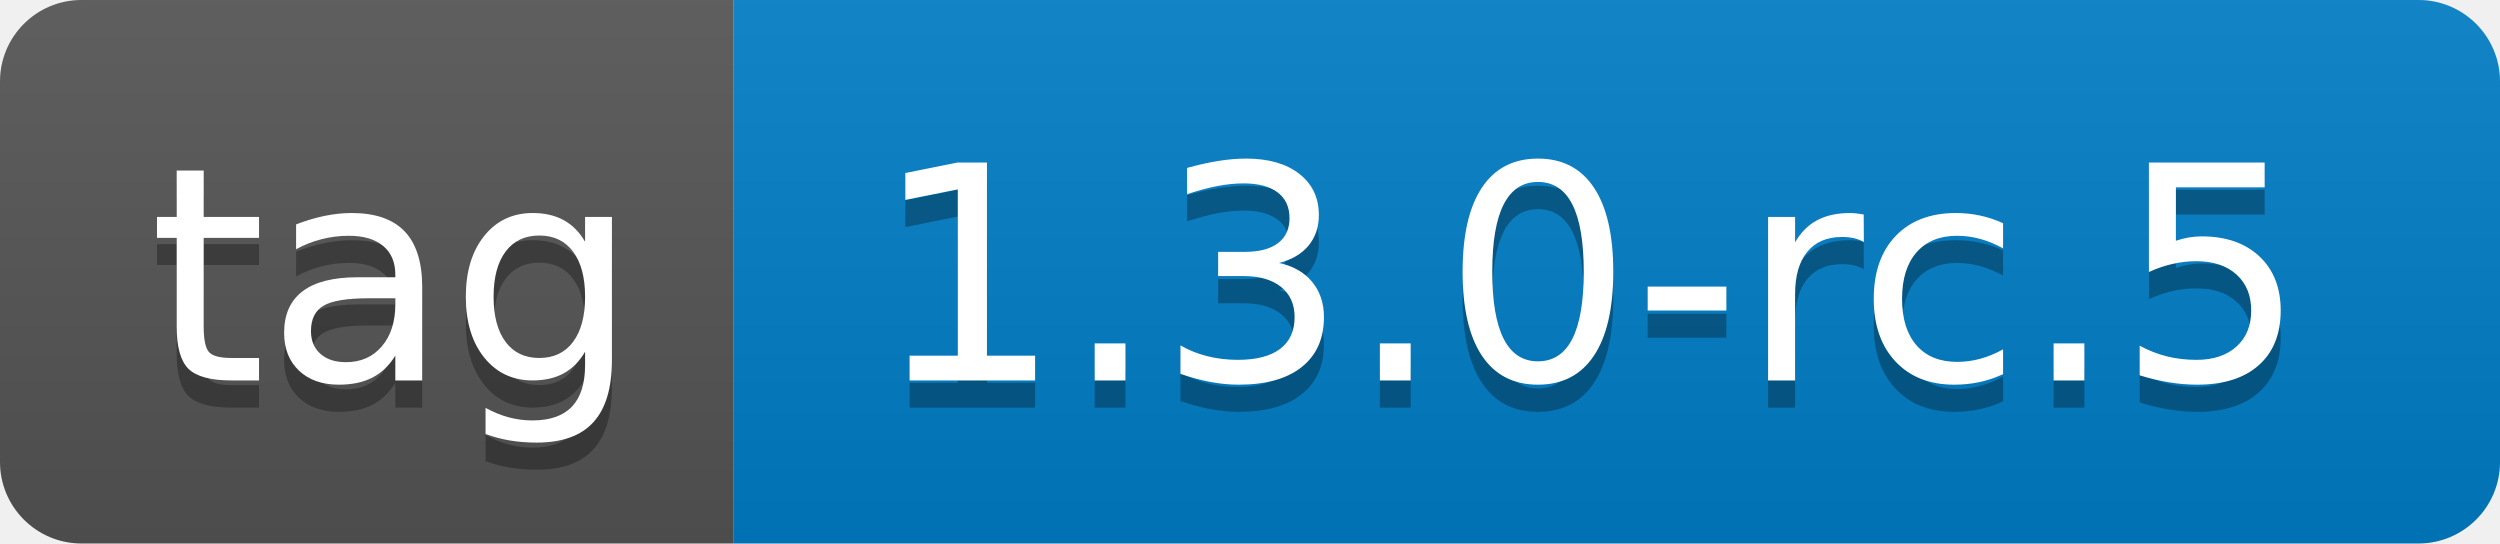
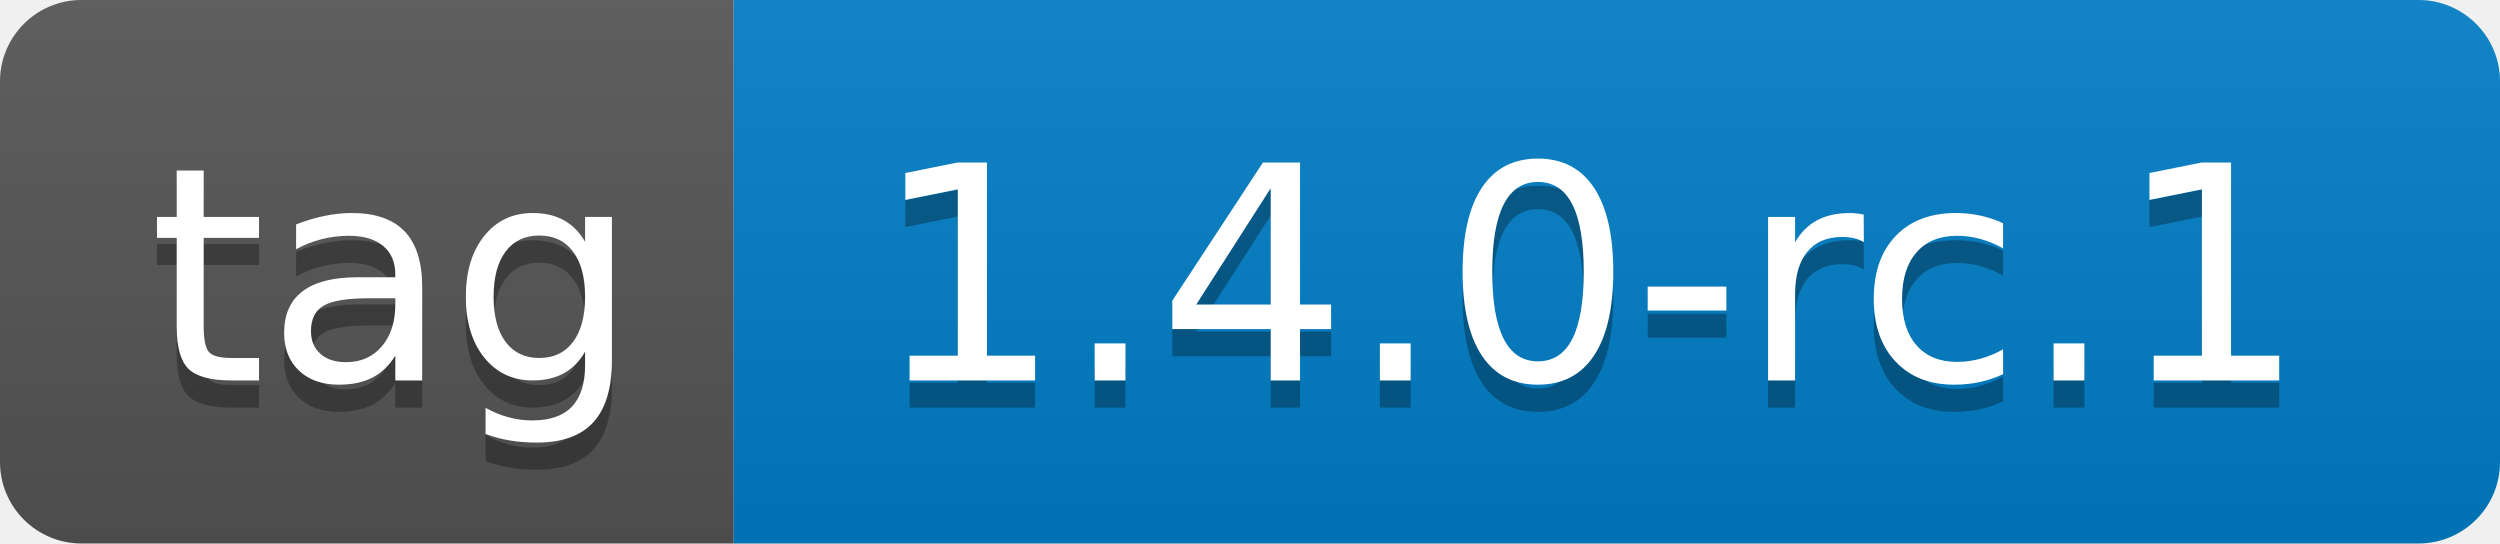
- <svg xmlns="http://www.w3.org/2000/svg" width="92" height="20" role="img" aria-label="tag: 1.3.0-rc.5">
+ <svg xmlns="http://www.w3.org/2000/svg" width="92" height="20" role="img" aria-label="tag: 1.4.0-rc.1">
  <linearGradient id="s" x2="0" y2="100%">
    <stop offset="0" stop-color="#bbb" stop-opacity=".1" />
    <stop offset="1" stop-opacity=".1" />
  </linearGradient>
  <clipPath id="r">
    <rect width="92" height="20" rx="3" fill="#fff" />
  </clipPath>
  <g clip-path="url(#r)">
    <rect width="27" height="20" fill="#555" />
    <rect x="27" width="65" height="20" fill="#007ec6" />
    <rect width="92" height="20" fill="url(#s)" />
  </g>
  <g fill="#fff" text-anchor="middle" font-family="Verdana,Geneva,DejaVu Sans,sans-serif" text-rendering="geometricPrecision" font-size="110">
    <text aria-hidden="true" x="145" y="150" fill="#010101" fill-opacity=".3" transform="scale(.1)" textLength="170">tag</text>
    <text x="145" y="140" transform="scale(.1)" fill="#fff" textLength="170">tag</text>
-     <text aria-hidden="true" x="585" y="150" fill="#010101" fill-opacity=".3" transform="scale(.1)" textLength="550">1.3.0-rc.5</text>
-     <text x="585" y="140" transform="scale(.1)" fill="#fff" textLength="550">1.3.0-rc.5</text>
+     <text aria-hidden="true" x="585" y="150" fill="#010101" fill-opacity=".3" transform="scale(.1)" textLength="550">1.4.0-rc.1</text>
+     <text x="585" y="140" transform="scale(.1)" fill="#fff" textLength="550">1.4.0-rc.1</text>
  </g>
</svg>
